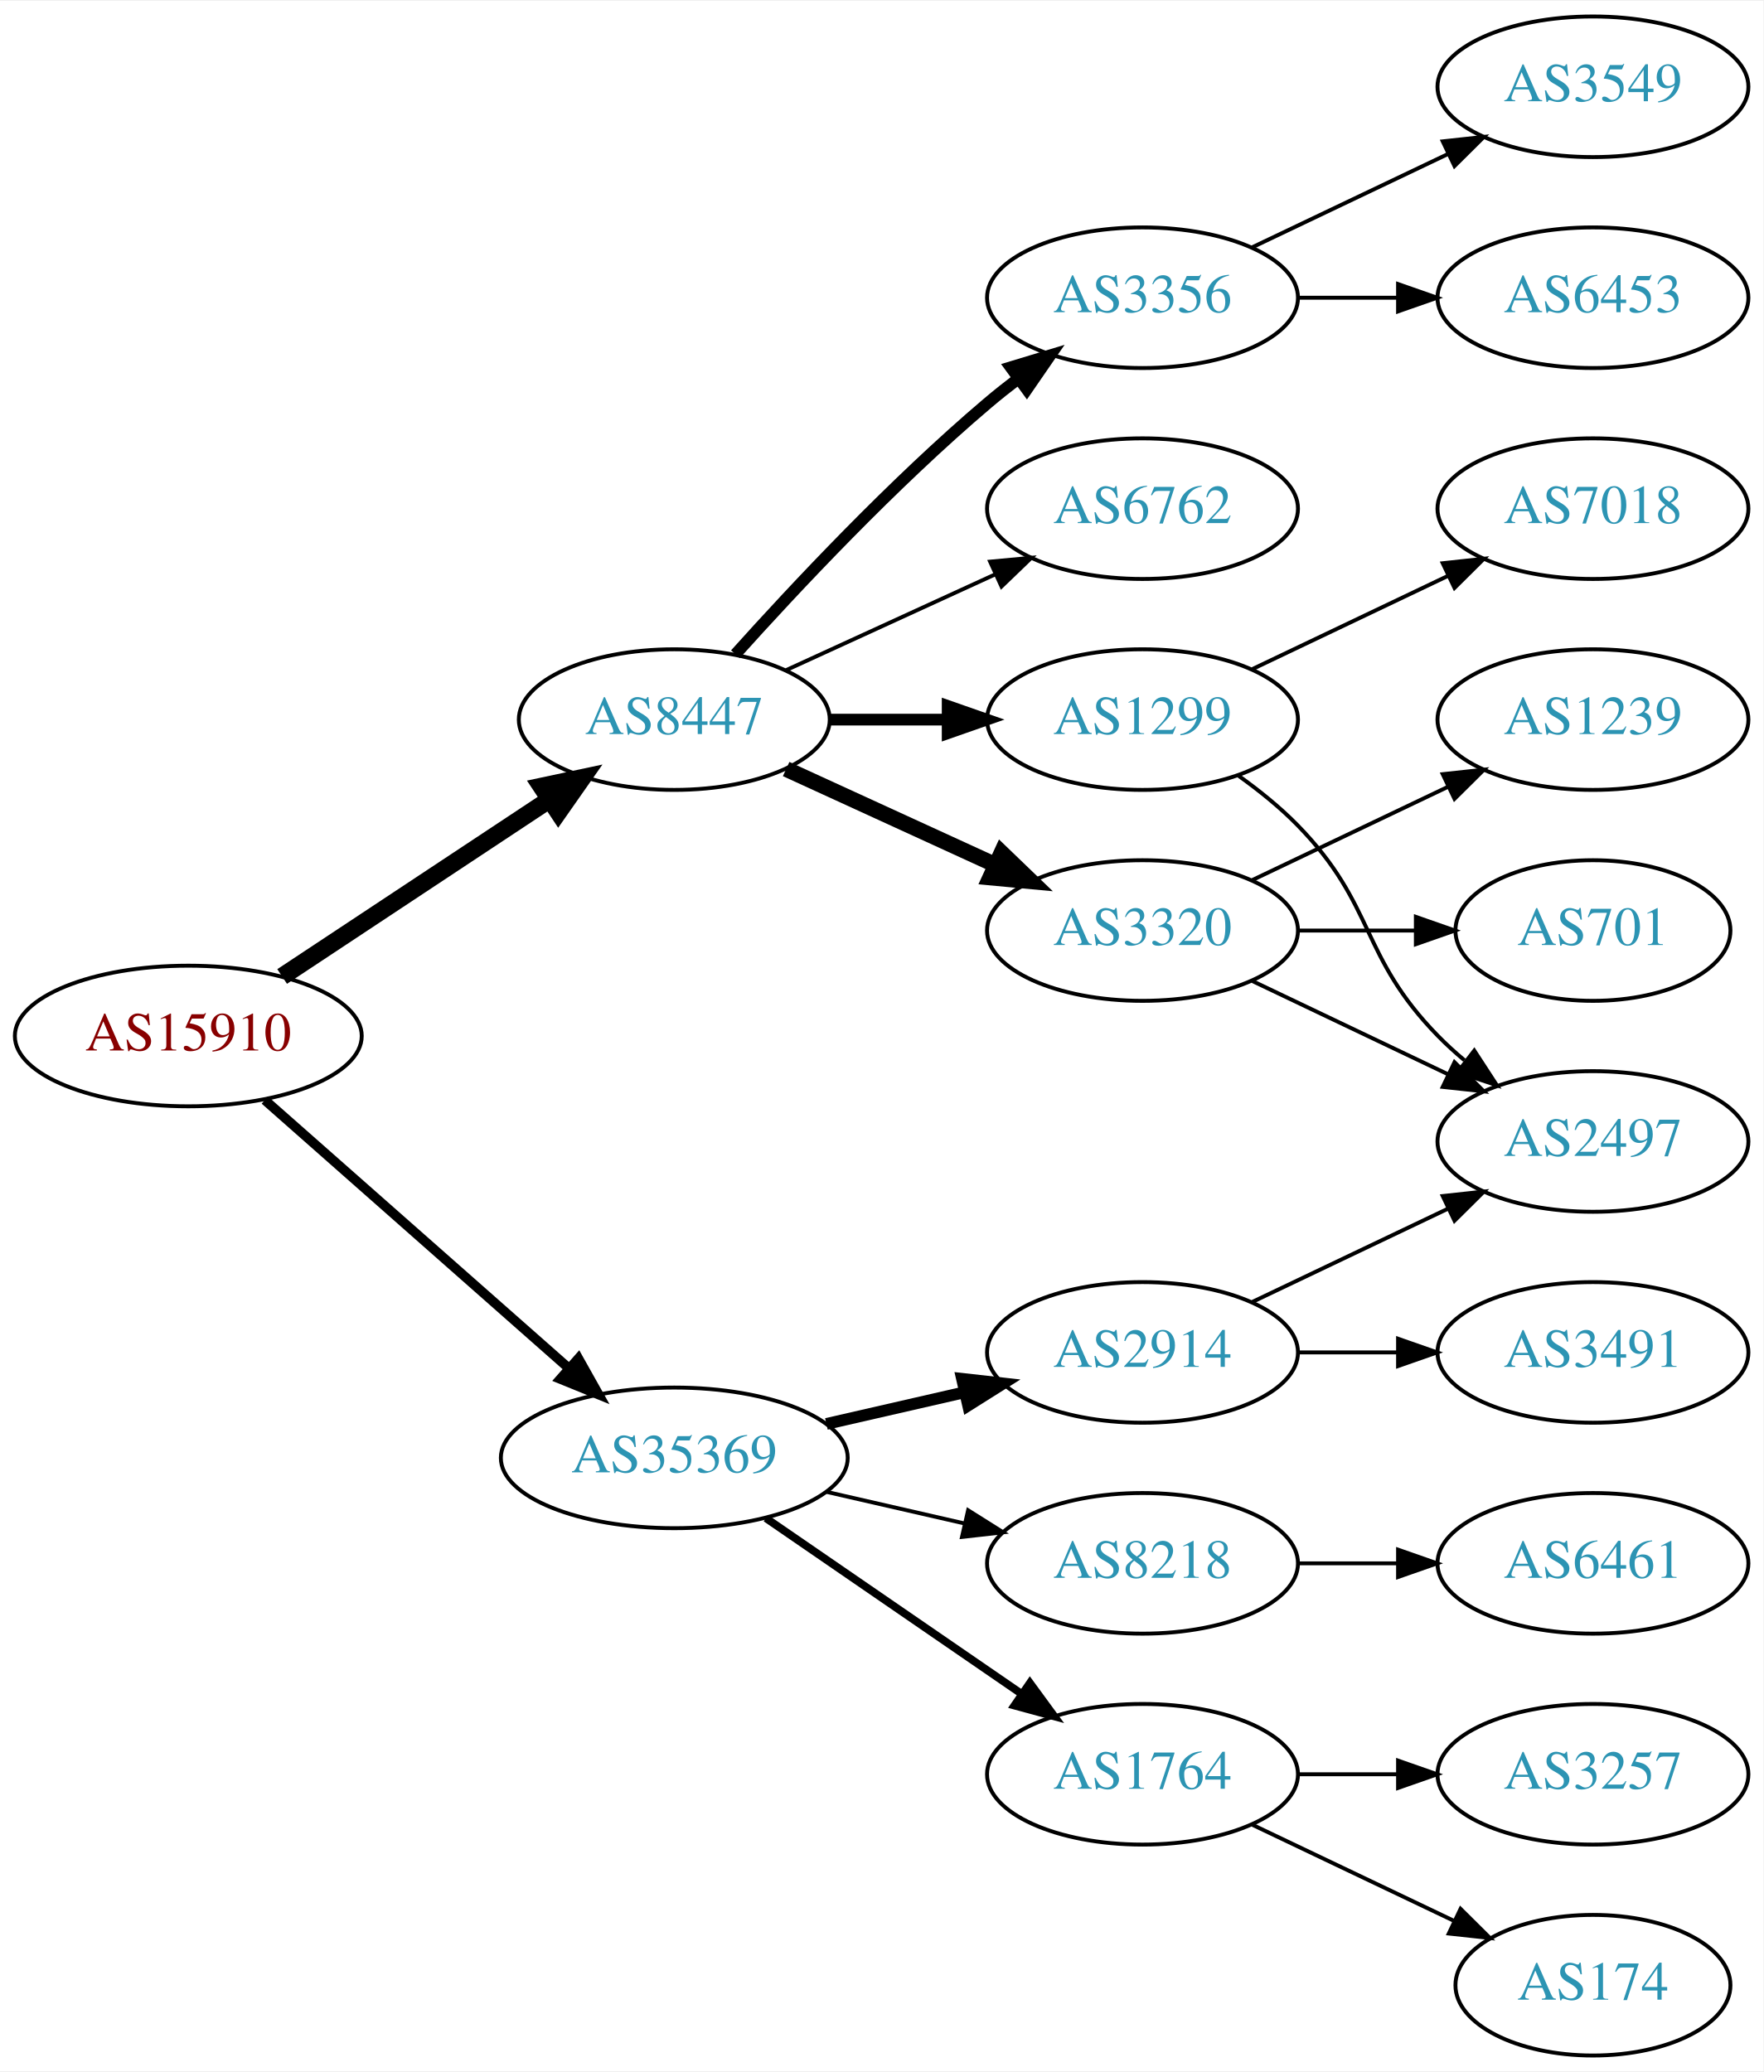
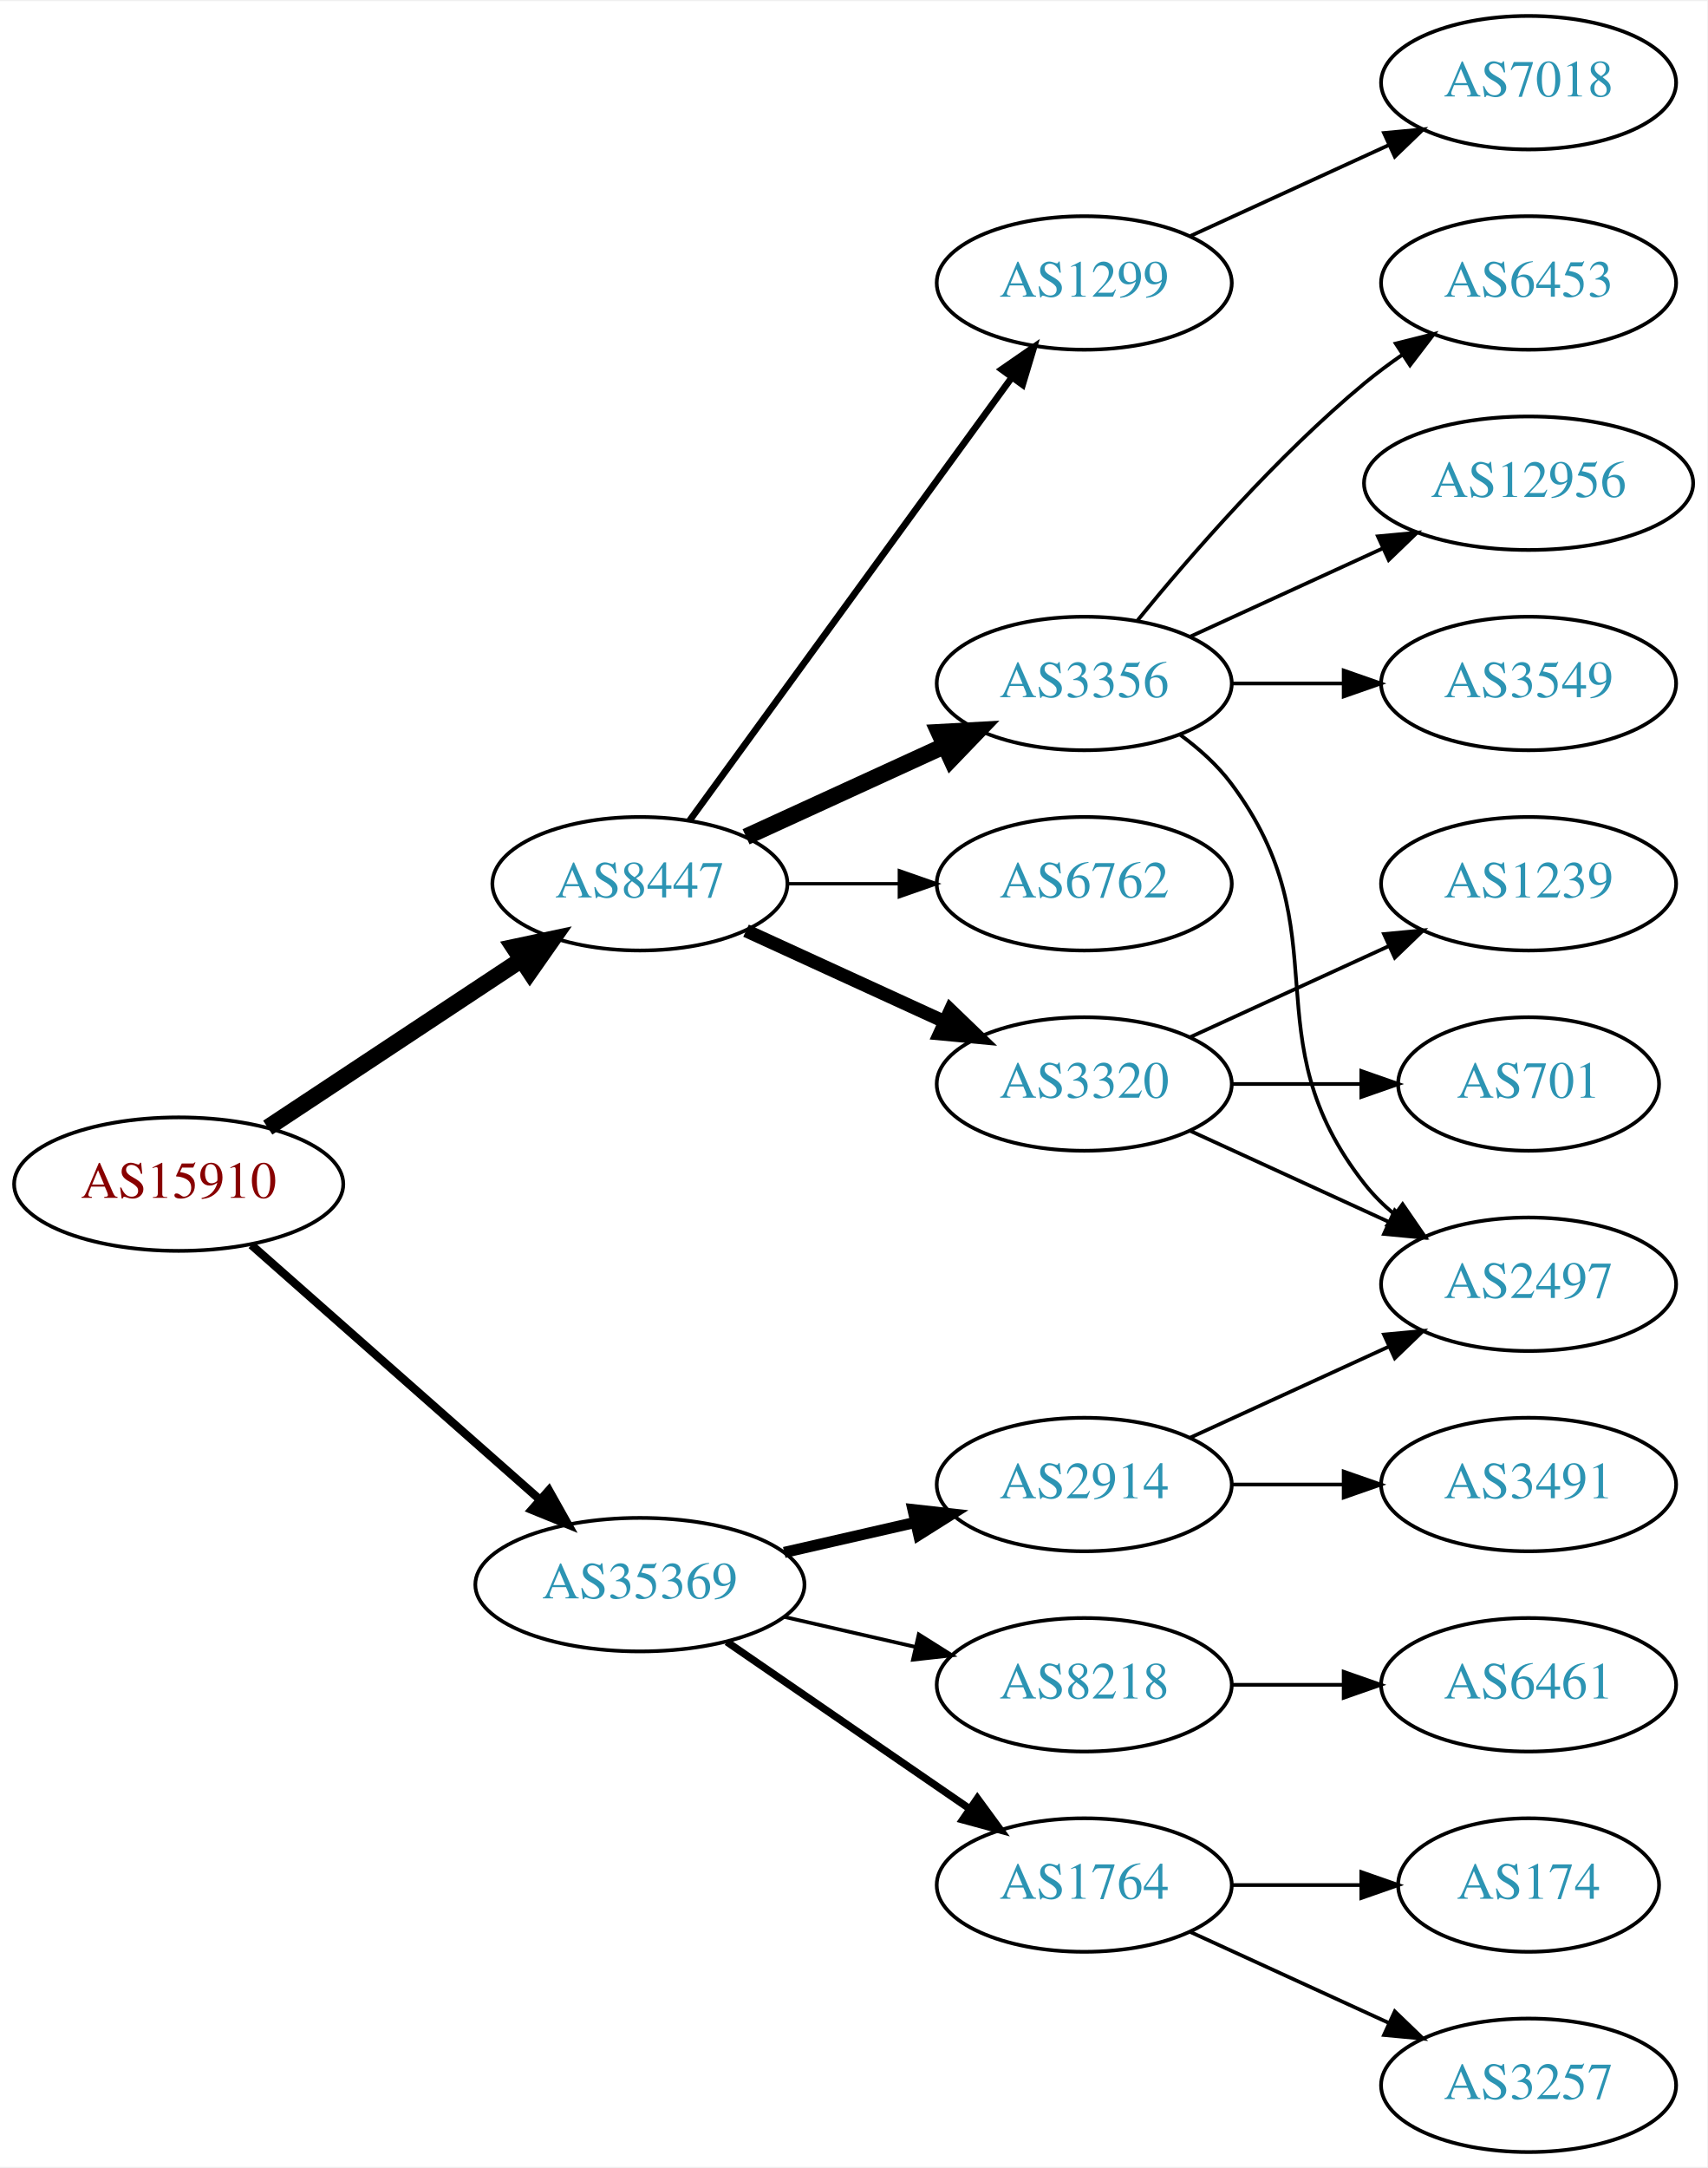
- <svg xmlns="http://www.w3.org/2000/svg" xmlns:xlink="http://www.w3.org/1999/xlink" width="451pt" height="530pt" viewBox="0.00 0.00 451.37 530.00">
-   <g id="graph0" class="graph" transform="scale(1 1) rotate(0) translate(4 526)">
-     <polygon fill="white" stroke="none" points="-4,4 -4,-526 447.37,-526 447.37,4 -4,4" />
+ <svg xmlns="http://www.w3.org/2000/svg" xmlns:xlink="http://www.w3.org/1999/xlink" width="460pt" height="584pt" viewBox="0.00 0.00 460.47 584.00">
+   <g id="graph0" class="graph" transform="scale(1 1) rotate(0) translate(4 580)">
+     <polygon fill="white" stroke="none" points="-4,4 -4,-580 456.469,-580 456.469,4 -4,4" />
    <g id="node1" class="node">
      <g id="a_node1">
        <a xlink:href="/asn/15910" xlink:title="AS15910 ~ Fabasoft AG [AT]">
          <ellipse fill="#ffffff" stroke="black" cx="44.196" cy="-261" rx="44.393" ry="18" />
          <text text-anchor="middle" x="44.196" y="-257.3" font-family="Times,serif" font-size="14.00" fill="#880000">AS15910</text>
        </a>
      </g>
    </g>
    <g id="node2" class="node">
      <g id="a_node2">
        <a xlink:href="/asn/8447" xlink:title="AS8447 ~ A1 Telekom Austria AG [AT]">
          <ellipse fill="#ffffff" stroke="black" cx="168.588" cy="-342" rx="39.794" ry="18" />
          <text text-anchor="middle" x="168.588" y="-338.3" font-family="Times,serif" font-size="14.00" fill="#2c94b3">AS8447</text>
        </a>
      </g>
    </g>
    <g id="edge1" class="edge">
      <path fill="none" stroke="black" stroke-width="4.5" d="M68.217,-276.235C87.571,-289.044 115.406,-307.466 136.696,-321.555" />
      <polygon fill="black" stroke="black" stroke-width="4.5" points="134.572,-324.871 145.084,-327.107 138.918,-318.304 134.572,-324.871" />
    </g>
    <g id="node3" class="node">
      <g id="a_node3">
        <a xlink:href="/asn/35369" xlink:title="AS35369 ~ LINZAG-TELEKOM-AS [AT]">
          <ellipse fill="#ffffff" stroke="black" cx="168.588" cy="-153" rx="44.393" ry="18" />
          <text text-anchor="middle" x="168.588" y="-149.3" font-family="Times,serif" font-size="14.00" fill="#2c94b3">AS35369</text>
        </a>
      </g>
    </g>
    <g id="edge2" class="edge">
-       <path fill="none" stroke="black" stroke-width="2.455" d="M63.785,-244.597C84.482,-226.333 118.089,-196.678 141.434,-176.079" />
-       <polygon fill="black" stroke="black" stroke-width="2.455" points="144.043,-178.444 149.226,-169.203 139.412,-173.195 144.043,-178.444" />
+       <path fill="none" stroke="black" stroke-width="2.25" d="M63.785,-244.597C84.482,-226.333 118.089,-196.678 141.434,-176.079" />
+       <polygon fill="black" stroke="black" stroke-width="2.25" points="144.043,-178.444 149.226,-169.203 139.412,-173.195 144.043,-178.444" />
    </g>
    <g id="node4" class="node">
      <g id="a_node4">
        <a xlink:href="/asn/3320" xlink:title="AS3320 ~ DTAG [DE]">
          <ellipse fill="#ffffff" stroke="black" cx="288.431" cy="-288" rx="39.794" ry="18" />
          <text text-anchor="middle" x="288.431" y="-284.3" font-family="Times,serif" font-size="14.00" fill="#2c94b3">AS3320</text>
        </a>
      </g>
    </g>
    <g id="edge3" class="edge">
-       <path fill="none" stroke="black" stroke-width="4" d="M197.217,-329.339C213.174,-322.027 233.445,-312.739 250.727,-304.819" />
-       <polygon fill="black" stroke="black" stroke-width="4" points="252.342,-307.929 259.975,-300.581 249.426,-301.565 252.342,-307.929" />
+       <path fill="none" stroke="black" stroke-width="3.6" d="M197.217,-329.339C213.174,-322.027 233.445,-312.739 250.727,-304.819" />
+       <polygon fill="black" stroke="black" stroke-width="3.6" points="252.342,-307.929 259.975,-300.581 249.426,-301.565 252.342,-307.929" />
    </g>
    <g id="node5" class="node">
      <g id="a_node5">
-         <a xlink:href="/asn/6762" xlink:title="AS6762 ~ TELECOM ITALIA SPARKLE S.p.A. [IT]">
-           <ellipse fill="#ffffff" stroke="black" cx="288.431" cy="-396" rx="39.794" ry="18" />
-           <text text-anchor="middle" x="288.431" y="-392.3" font-family="Times,serif" font-size="14.00" fill="#2c94b3">AS6762</text>
+         <a xlink:href="/asn/1299" xlink:title="AS1299 ~ Telia Carrier [EU]">
+           <ellipse fill="#ffffff" stroke="black" cx="288.431" cy="-504" rx="39.794" ry="18" />
+           <text text-anchor="middle" x="288.431" y="-500.3" font-family="Times,serif" font-size="14.00" fill="#2c94b3">AS1299</text>
        </a>
      </g>
    </g>
    <g id="edge4" class="edge">
-       <path fill="none" stroke="black" d="M197.217,-354.661C213.174,-361.973 233.445,-371.261 250.727,-379.181" />
-       <polygon fill="black" stroke="black" points="249.426,-382.435 259.975,-383.419 252.342,-376.071 249.426,-382.435" />
+       <path fill="none" stroke="black" stroke-width="1.8" d="M181.977,-359.031C202.699,-387.517 244.502,-444.985 268.79,-478.374" />
+       <polygon fill="black" stroke="black" stroke-width="1.8" points="266.141,-480.682 274.854,-486.71 271.801,-476.564 266.141,-480.682" />
    </g>
    <g id="node6" class="node">
      <g id="a_node6">
        <a xlink:href="/asn/3356" xlink:title="AS3356 ~ Level 3 Parent, LLC [US]">
-           <ellipse fill="#ffffff" stroke="black" cx="288.431" cy="-450" rx="39.794" ry="18" />
-           <text text-anchor="middle" x="288.431" y="-446.3" font-family="Times,serif" font-size="14.00" fill="#2c94b3">AS3356</text>
+           <ellipse fill="#ffffff" stroke="black" cx="288.431" cy="-396" rx="39.794" ry="18" />
+           <text text-anchor="middle" x="288.431" y="-392.3" font-family="Times,serif" font-size="14.00" fill="#2c94b3">AS3356</text>
        </a>
      </g>
    </g>
    <g id="edge5" class="edge">
-       <path fill="none" stroke="black" stroke-width="3" d="M184.234,-358.725C199.535,-375.765 224.632,-402.523 248.784,-423 251.281,-425.117 253.942,-427.232 256.653,-429.293" />
-       <polygon fill="black" stroke="black" stroke-width="3" points="254.69,-432.194 264.83,-435.266 258.819,-426.541 254.69,-432.194" />
+       <path fill="none" stroke="black" stroke-width="4.5" d="M197.217,-354.661C213.174,-361.973 233.445,-371.261 250.727,-379.181" />
+       <polygon fill="black" stroke="black" stroke-width="4.5" points="249.244,-382.832 259.975,-383.419 252.524,-375.673 249.244,-382.832" />
    </g>
    <g id="node7" class="node">
      <g id="a_node7">
-         <a xlink:href="/asn/1299" xlink:title="AS1299 ~ Telia Carrier [EU]">
+         <a xlink:href="/asn/6762" xlink:title="AS6762 ~ TELECOM ITALIA SPARKLE S.p.A. [IT]">
          <ellipse fill="#ffffff" stroke="black" cx="288.431" cy="-342" rx="39.794" ry="18" />
-           <text text-anchor="middle" x="288.431" y="-338.3" font-family="Times,serif" font-size="14.00" fill="#2c94b3">AS1299</text>
+           <text text-anchor="middle" x="288.431" y="-338.3" font-family="Times,serif" font-size="14.00" fill="#2c94b3">AS6762</text>
        </a>
      </g>
    </g>
    <g id="edge6" class="edge">
-       <path fill="none" stroke="black" stroke-width="3" d="M208.501,-342C218.054,-342 228.404,-342 238.367,-342" />
-       <polygon fill="black" stroke="black" stroke-width="3" points="238.559,-345.5 248.559,-342 238.559,-338.5 238.559,-345.5" />
-     </g>
-     <g id="node14" class="node">
-       <g id="a_node14">
+       <path fill="none" stroke="black" stroke-width="0.9" d="M208.501,-342C218.054,-342 228.404,-342 238.367,-342" />
+       <polygon fill="black" stroke="black" stroke-width="0.9" points="238.559,-345.5 248.559,-342 238.559,-338.5 238.559,-345.5" />
+     </g>
+     <g id="node15" class="node">
+       <g id="a_node15">
        <a xlink:href="/asn/2914" xlink:title="AS2914 ~ NTT America, Inc. [US]">
          <ellipse fill="#ffffff" stroke="black" cx="288.431" cy="-180" rx="39.794" ry="18" />
          <text text-anchor="middle" x="288.431" y="-176.3" font-family="Times,serif" font-size="14.00" fill="#2c94b3">AS2914</text>
        </a>
      </g>
    </g>
-     <g id="edge14" class="edge">
+     <g id="edge15" class="edge">
      <path fill="none" stroke="black" stroke-width="3" d="M207.523,-161.692C218.764,-164.267 231.176,-167.111 242.799,-169.774" />
      <polygon fill="black" stroke="black" stroke-width="3" points="242.232,-173.235 252.761,-172.057 243.795,-166.412 242.232,-173.235" />
-     </g>
-     <g id="node15" class="node">
-       <g id="a_node15">
-         <a xlink:href="/asn/8218" xlink:title="AS8218 ~ legacy Neotelecoms [FR]">
-           <ellipse fill="#ffffff" stroke="black" cx="288.431" cy="-126" rx="39.794" ry="18" />
-           <text text-anchor="middle" x="288.431" y="-122.3" font-family="Times,serif" font-size="14.00" fill="#2c94b3">AS8218</text>
-         </a>
-       </g>
-     </g>
-     <g id="edge15" class="edge">
-       <path fill="none" stroke="black" d="M207.523,-144.308C218.764,-141.733 231.176,-138.889 242.799,-136.226" />
-       <polygon fill="black" stroke="black" points="243.795,-139.588 252.761,-133.943 242.232,-132.765 243.795,-139.588" />
    </g>
    <g id="node16" class="node">
      <g id="a_node16">
        <a xlink:href="/asn/1764" xlink:title="AS1764 ~ NEXTLAYER-AS [AT]">
          <ellipse fill="#ffffff" stroke="black" cx="288.431" cy="-72" rx="39.794" ry="18" />
          <text text-anchor="middle" x="288.431" y="-68.3" font-family="Times,serif" font-size="14.00" fill="#2c94b3">AS1764</text>
        </a>
      </g>
    </g>
    <g id="edge16" class="edge">
      <path fill="none" stroke="black" stroke-width="2" d="M192.031,-137.574C210.612,-124.802 237.173,-106.545 257.553,-92.537" />
      <polygon fill="black" stroke="black" stroke-width="2" points="259.609,-95.371 265.867,-86.822 255.643,-89.602 259.609,-95.371" />
    </g>
+     <g id="node17" class="node">
+       <g id="a_node17">
+         <a xlink:href="/asn/8218" xlink:title="AS8218 ~ legacy Neotelecoms [FR]">
+           <ellipse fill="#ffffff" stroke="black" cx="288.431" cy="-126" rx="39.794" ry="18" />
+           <text text-anchor="middle" x="288.431" y="-122.3" font-family="Times,serif" font-size="14.00" fill="#2c94b3">AS8218</text>
+         </a>
+       </g>
+     </g>
+     <g id="edge17" class="edge">
+       <path fill="none" stroke="black" d="M207.523,-144.308C218.764,-141.733 231.176,-138.889 242.799,-136.226" />
+       <polygon fill="black" stroke="black" points="243.795,-139.588 252.761,-133.943 242.232,-132.765 243.795,-139.588" />
+     </g>
+     <g id="node8" class="node">
+       <g id="a_node8">
+         <a xlink:href="/asn/1239" xlink:title="AS1239 ~ Sprint [US]">
+           <ellipse fill="#ffffff" stroke="black" cx="408.273" cy="-342" rx="39.794" ry="18" />
+           <text text-anchor="middle" x="408.273" y="-338.3" font-family="Times,serif" font-size="14.00" fill="#2c94b3">AS1239</text>
+         </a>
+       </g>
+     </g>
+     <g id="edge7" class="edge">
+       <path fill="none" stroke="black" d="M317.06,-300.661C333.017,-307.973 353.287,-317.261 370.57,-325.181" />
+       <polygon fill="black" stroke="black" points="369.269,-328.435 379.818,-329.419 372.185,-322.071 369.269,-328.435" />
+     </g>
+     <g id="node9" class="node">
+       <g id="a_node9">
+         <a xlink:href="/asn/701" xlink:title="AS701 ~ UUNET [US]">
+           <ellipse fill="#ffffff" stroke="black" cx="408.273" cy="-288" rx="35.194" ry="18" />
+           <text text-anchor="middle" x="408.273" y="-284.3" font-family="Times,serif" font-size="14.00" fill="#2c94b3">AS701</text>
+         </a>
+       </g>
+     </g>
+     <g id="edge8" class="edge">
+       <path fill="none" stroke="black" d="M328.343,-288C339.43,-288 351.59,-288 362.972,-288" />
+       <polygon fill="black" stroke="black" points="363.154,-291.5 373.154,-288 363.154,-284.5 363.154,-291.5" />
+     </g>
    <g id="node10" class="node">
      <g id="a_node10">
-         <a xlink:href="/asn/1239" xlink:title="AS1239 ~ Sprint [US]">
-           <ellipse fill="#ffffff" stroke="black" cx="403.724" cy="-342" rx="39.794" ry="18" />
-           <text text-anchor="middle" x="403.724" y="-338.3" font-family="Times,serif" font-size="14.00" fill="#2c94b3">AS1239</text>
+         <a xlink:href="/asn/2497" xlink:title="AS2497 ~ Internet Initiative Japan Inc. [JP]">
+           <ellipse fill="#ffffff" stroke="black" cx="408.273" cy="-234" rx="39.794" ry="18" />
+           <text text-anchor="middle" x="408.273" y="-230.3" font-family="Times,serif" font-size="14.00" fill="#2c94b3">AS2497</text>
        </a>
      </g>
    </g>
    <g id="edge9" class="edge">
-       <path fill="none" stroke="black" d="M316.567,-300.934C331.561,-308.081 350.382,-317.052 366.605,-324.785" />
-       <polygon fill="black" stroke="black" points="365.276,-328.028 375.809,-329.171 368.288,-321.709 365.276,-328.028" />
+       <path fill="none" stroke="black" d="M317.06,-275.339C333.017,-268.027 353.287,-258.739 370.57,-250.819" />
+       <polygon fill="black" stroke="black" points="372.185,-253.929 379.818,-246.581 369.269,-247.565 372.185,-253.929" />
+     </g>
+     <g id="node14" class="node">
+       <g id="a_node14">
+         <a xlink:href="/asn/7018" xlink:title="AS7018 ~ AT&amp;T Services, Inc. [US]">
+           <ellipse fill="#ffffff" stroke="black" cx="408.273" cy="-558" rx="39.794" ry="18" />
+           <text text-anchor="middle" x="408.273" y="-554.3" font-family="Times,serif" font-size="14.00" fill="#2c94b3">AS7018</text>
+         </a>
+       </g>
+     </g>
+     <g id="edge14" class="edge">
+       <path fill="none" stroke="black" d="M317.06,-516.661C333.017,-523.973 353.287,-533.261 370.57,-541.181" />
+       <polygon fill="black" stroke="black" points="369.269,-544.435 379.818,-545.419 372.185,-538.071 369.269,-544.435" />
+     </g>
+     <g id="edge13" class="edge">
+       <path fill="none" stroke="black" d="M314.362,-382.118C319.438,-378.389 324.356,-373.984 328.077,-369 358.349,-328.458 332.779,-300.754 364.077,-261 366.402,-258.047 369.146,-255.33 372.105,-252.853" />
+       <polygon fill="black" stroke="black" points="374.298,-255.585 380.302,-246.855 370.165,-249.936 374.298,-255.585" />
    </g>
    <g id="node11" class="node">
      <g id="a_node11">
-         <a xlink:href="/asn/701" xlink:title="AS701 ~ UUNET [US]">
-           <ellipse fill="#ffffff" stroke="black" cx="403.724" cy="-288" rx="35.194" ry="18" />
-           <text text-anchor="middle" x="403.724" y="-284.3" font-family="Times,serif" font-size="14.00" fill="#2c94b3">AS701</text>
+         <a xlink:href="/asn/3549" xlink:title="AS3549 ~ Level 3 Parent, LLC [US]">
+           <ellipse fill="#ffffff" stroke="black" cx="408.273" cy="-396" rx="39.794" ry="18" />
+           <text text-anchor="middle" x="408.273" y="-392.3" font-family="Times,serif" font-size="14.00" fill="#2c94b3">AS3549</text>
        </a>
      </g>
    </g>
    <g id="edge10" class="edge">
-       <path fill="none" stroke="black" d="M328.103,-288C337.808,-288 348.299,-288 358.262,-288" />
-       <polygon fill="black" stroke="black" points="358.398,-291.5 368.398,-288 358.398,-284.5 358.398,-291.5" />
+       <path fill="none" stroke="black" d="M328.343,-396C337.897,-396 348.246,-396 358.209,-396" />
+       <polygon fill="black" stroke="black" points="358.402,-399.5 368.402,-396 358.402,-392.5 358.402,-399.5" />
    </g>
    <g id="node12" class="node">
      <g id="a_node12">
-         <a xlink:href="/asn/2497" xlink:title="AS2497 ~ Internet Initiative Japan Inc. [JP]">
-           <ellipse fill="#ffffff" stroke="black" cx="403.724" cy="-234" rx="39.794" ry="18" />
-           <text text-anchor="middle" x="403.724" y="-230.3" font-family="Times,serif" font-size="14.00" fill="#2c94b3">AS2497</text>
+         <a xlink:href="/asn/6453" xlink:title="AS6453 ~ TATA COMMUNICATIONS (AMERICA) INC [US]">
+           <ellipse fill="#ffffff" stroke="black" cx="408.273" cy="-504" rx="39.794" ry="18" />
+           <text text-anchor="middle" x="408.273" y="-500.3" font-family="Times,serif" font-size="14.00" fill="#2c94b3">AS6453</text>
        </a>
      </g>
    </g>
    <g id="edge11" class="edge">
-       <path fill="none" stroke="black" d="M316.567,-275.066C331.561,-267.919 350.382,-258.948 366.605,-251.215" />
-       <polygon fill="black" stroke="black" points="368.288,-254.291 375.809,-246.829 365.276,-247.972 368.288,-254.291" />
-     </g>
-     <g id="node8" class="node">
-       <g id="a_node8">
-         <a xlink:href="/asn/3549" xlink:title="AS3549 ~ Level 3 Parent, LLC [US]">
-           <ellipse fill="#ffffff" stroke="black" cx="403.724" cy="-504" rx="39.794" ry="18" />
-           <text text-anchor="middle" x="403.724" y="-500.3" font-family="Times,serif" font-size="14.00" fill="#2c94b3">AS3549</text>
-         </a>
-       </g>
-     </g>
-     <g id="edge7" class="edge">
-       <path fill="none" stroke="black" d="M316.567,-462.934C331.561,-470.081 350.382,-479.052 366.605,-486.785" />
-       <polygon fill="black" stroke="black" points="365.276,-490.028 375.809,-491.171 368.288,-483.709 365.276,-490.028" />
-     </g>
-     <g id="node9" class="node">
-       <g id="a_node9">
-         <a xlink:href="/asn/6453" xlink:title="AS6453 ~ TATA COMMUNICATIONS (AMERICA) INC [US]">
-           <ellipse fill="#ffffff" stroke="black" cx="403.724" cy="-450" rx="39.794" ry="18" />
-           <text text-anchor="middle" x="403.724" y="-446.3" font-family="Times,serif" font-size="14.00" fill="#2c94b3">AS6453</text>
-         </a>
-       </g>
-     </g>
-     <g id="edge8" class="edge">
-       <path fill="none" stroke="black" d="M328.103,-450C336.306,-450 345.07,-450 353.602,-450" />
-       <polygon fill="black" stroke="black" points="353.841,-453.5 363.841,-450 353.841,-446.5 353.841,-453.5" />
-     </g>
-     <g id="edge12" class="edge">
-       <path fill="none" stroke="black" d="M313.025,-327.611C318.281,-323.852 323.613,-319.563 328.077,-315 348.25,-294.383 343.905,-281.617 364.077,-261 366.17,-258.861 368.453,-256.782 370.83,-254.79" />
-       <polygon fill="black" stroke="black" points="373.349,-257.268 379.13,-248.389 369.074,-251.725 373.349,-257.268" />
+       <path fill="none" stroke="black" d="M302.85,-413.065C316.964,-430.375 340.379,-457.345 364.077,-477 367.294,-479.668 370.794,-482.27 374.365,-484.741" />
+       <polygon fill="black" stroke="black" points="372.442,-487.666 382.721,-490.236 376.288,-481.817 372.442,-487.666" />
    </g>
    <g id="node13" class="node">
      <g id="a_node13">
-         <a xlink:href="/asn/7018" xlink:title="AS7018 ~ AT&amp;T Services, Inc. [US]">
-           <ellipse fill="#ffffff" stroke="black" cx="403.724" cy="-396" rx="39.794" ry="18" />
-           <text text-anchor="middle" x="403.724" y="-392.3" font-family="Times,serif" font-size="14.00" fill="#2c94b3">AS7018</text>
-         </a>
-       </g>
-     </g>
-     <g id="edge13" class="edge">
-       <path fill="none" stroke="black" d="M316.567,-354.934C331.561,-362.081 350.382,-371.052 366.605,-378.785" />
-       <polygon fill="black" stroke="black" points="365.276,-382.028 375.809,-383.171 368.288,-375.709 365.276,-382.028" />
-     </g>
-     <g id="edge17" class="edge">
-       <path fill="none" stroke="black" d="M316.567,-192.934C331.561,-200.081 350.382,-209.052 366.605,-216.785" />
-       <polygon fill="black" stroke="black" points="365.276,-220.028 375.809,-221.171 368.288,-213.709 365.276,-220.028" />
-     </g>
-     <g id="node17" class="node">
-       <g id="a_node17">
-         <a xlink:href="/asn/3491" xlink:title="AS3491 ~ PCCW Global, Inc. [US]">
-           <ellipse fill="#ffffff" stroke="black" cx="403.724" cy="-180" rx="39.794" ry="18" />
-           <text text-anchor="middle" x="403.724" y="-176.3" font-family="Times,serif" font-size="14.00" fill="#2c94b3">AS3491</text>
-         </a>
-       </g>
+         <a xlink:href="/asn/12956" xlink:title="AS12956 ~ TELXIUS [ES]">
+           <ellipse fill="#ffffff" stroke="black" cx="408.273" cy="-450" rx="44.393" ry="18" />
+           <text text-anchor="middle" x="408.273" y="-446.3" font-family="Times,serif" font-size="14.00" fill="#2c94b3">AS12956</text>
+         </a>
+       </g>
+     </g>
+     <g id="edge12" class="edge">
+       <path fill="none" stroke="black" d="M317.06,-408.661C332.557,-415.762 352.124,-424.728 369.071,-432.494" />
+       <polygon fill="black" stroke="black" points="367.624,-435.681 378.173,-436.665 370.54,-429.317 367.624,-435.681" />
    </g>
    <g id="edge18" class="edge">
-       <path fill="none" stroke="black" d="M328.103,-180C336.306,-180 345.07,-180 353.602,-180" />
-       <polygon fill="black" stroke="black" points="353.841,-183.5 363.841,-180 353.841,-176.5 353.841,-183.5" />
+       <path fill="none" stroke="black" d="M317.06,-192.661C333.017,-199.973 353.287,-209.261 370.57,-217.181" />
+       <polygon fill="black" stroke="black" points="369.269,-220.435 379.818,-221.419 372.185,-214.071 369.269,-220.435" />
    </g>
    <g id="node18" class="node">
      <g id="a_node18">
-         <a xlink:href="/asn/6461" xlink:title="AS6461 ~ Zayo Bandwidth [US]">
-           <ellipse fill="#ffffff" stroke="black" cx="403.724" cy="-126" rx="39.794" ry="18" />
-           <text text-anchor="middle" x="403.724" y="-122.3" font-family="Times,serif" font-size="14.00" fill="#2c94b3">AS6461</text>
+         <a xlink:href="/asn/3491" xlink:title="AS3491 ~ PCCW Global, Inc. [US]">
+           <ellipse fill="#ffffff" stroke="black" cx="408.273" cy="-180" rx="39.794" ry="18" />
+           <text text-anchor="middle" x="408.273" y="-176.3" font-family="Times,serif" font-size="14.00" fill="#2c94b3">AS3491</text>
        </a>
      </g>
    </g>
    <g id="edge19" class="edge">
-       <path fill="none" stroke="black" d="M328.103,-126C336.306,-126 345.07,-126 353.602,-126" />
-       <polygon fill="black" stroke="black" points="353.841,-129.5 363.841,-126 353.841,-122.5 353.841,-129.5" />
+       <path fill="none" stroke="black" d="M328.343,-180C337.897,-180 348.246,-180 358.209,-180" />
+       <polygon fill="black" stroke="black" points="358.402,-183.5 368.402,-180 358.402,-176.5 358.402,-183.5" />
    </g>
    <g id="node19" class="node">
      <g id="a_node19">
-         <a xlink:href="/asn/3257" xlink:title="AS3257 ~ GTT [DE]">
-           <ellipse fill="#ffffff" stroke="black" cx="403.724" cy="-72" rx="39.794" ry="18" />
-           <text text-anchor="middle" x="403.724" y="-68.3" font-family="Times,serif" font-size="14.00" fill="#2c94b3">AS3257</text>
+         <a xlink:href="/asn/174" xlink:title="AS174 ~ Cogent Communications [US]">
+           <ellipse fill="#ffffff" stroke="black" cx="408.273" cy="-72" rx="35.194" ry="18" />
+           <text text-anchor="middle" x="408.273" y="-68.3" font-family="Times,serif" font-size="14.00" fill="#2c94b3">AS174</text>
        </a>
      </g>
    </g>
    <g id="edge20" class="edge">
-       <path fill="none" stroke="black" d="M328.103,-72C336.306,-72 345.07,-72 353.602,-72" />
-       <polygon fill="black" stroke="black" points="353.841,-75.5 363.841,-72 353.841,-68.5 353.841,-75.5" />
+       <path fill="none" stroke="black" d="M328.343,-72C339.43,-72 351.59,-72 362.972,-72" />
+       <polygon fill="black" stroke="black" points="363.154,-75.5 373.154,-72 363.154,-68.5 363.154,-75.5" />
    </g>
    <g id="node20" class="node">
      <g id="a_node20">
-         <a xlink:href="/asn/174" xlink:title="AS174 ~ Cogent Communications [US]">
-           <ellipse fill="#ffffff" stroke="black" cx="403.724" cy="-18" rx="35.194" ry="18" />
-           <text text-anchor="middle" x="403.724" y="-14.3" font-family="Times,serif" font-size="14.00" fill="#2c94b3">AS174</text>
+         <a xlink:href="/asn/3257" xlink:title="AS3257 ~ GTT [DE]">
+           <ellipse fill="#ffffff" stroke="black" cx="408.273" cy="-18" rx="39.794" ry="18" />
+           <text text-anchor="middle" x="408.273" y="-14.3" font-family="Times,serif" font-size="14.00" fill="#2c94b3">AS3257</text>
        </a>
      </g>
    </g>
    <g id="edge21" class="edge">
-       <path fill="none" stroke="black" d="M316.567,-59.066C331.999,-51.71 351.485,-42.423 368.02,-34.541" />
-       <polygon fill="black" stroke="black" points="369.84,-37.551 377.361,-30.089 366.828,-31.232 369.84,-37.551" />
+       <path fill="none" stroke="black" d="M317.06,-59.339C333.017,-52.027 353.287,-42.739 370.57,-34.819" />
+       <polygon fill="black" stroke="black" points="372.185,-37.929 379.818,-30.581 369.269,-31.565 372.185,-37.929" />
+     </g>
+     <g id="node21" class="node">
+       <g id="a_node21">
+         <a xlink:href="/asn/6461" xlink:title="AS6461 ~ Zayo Bandwidth [US]">
+           <ellipse fill="#ffffff" stroke="black" cx="408.273" cy="-126" rx="39.794" ry="18" />
+           <text text-anchor="middle" x="408.273" y="-122.3" font-family="Times,serif" font-size="14.00" fill="#2c94b3">AS6461</text>
+         </a>
+       </g>
+     </g>
+     <g id="edge22" class="edge">
+       <path fill="none" stroke="black" d="M328.343,-126C337.897,-126 348.246,-126 358.209,-126" />
+       <polygon fill="black" stroke="black" points="358.402,-129.5 368.402,-126 358.402,-122.5 358.402,-129.5" />
    </g>
  </g>
</svg>
